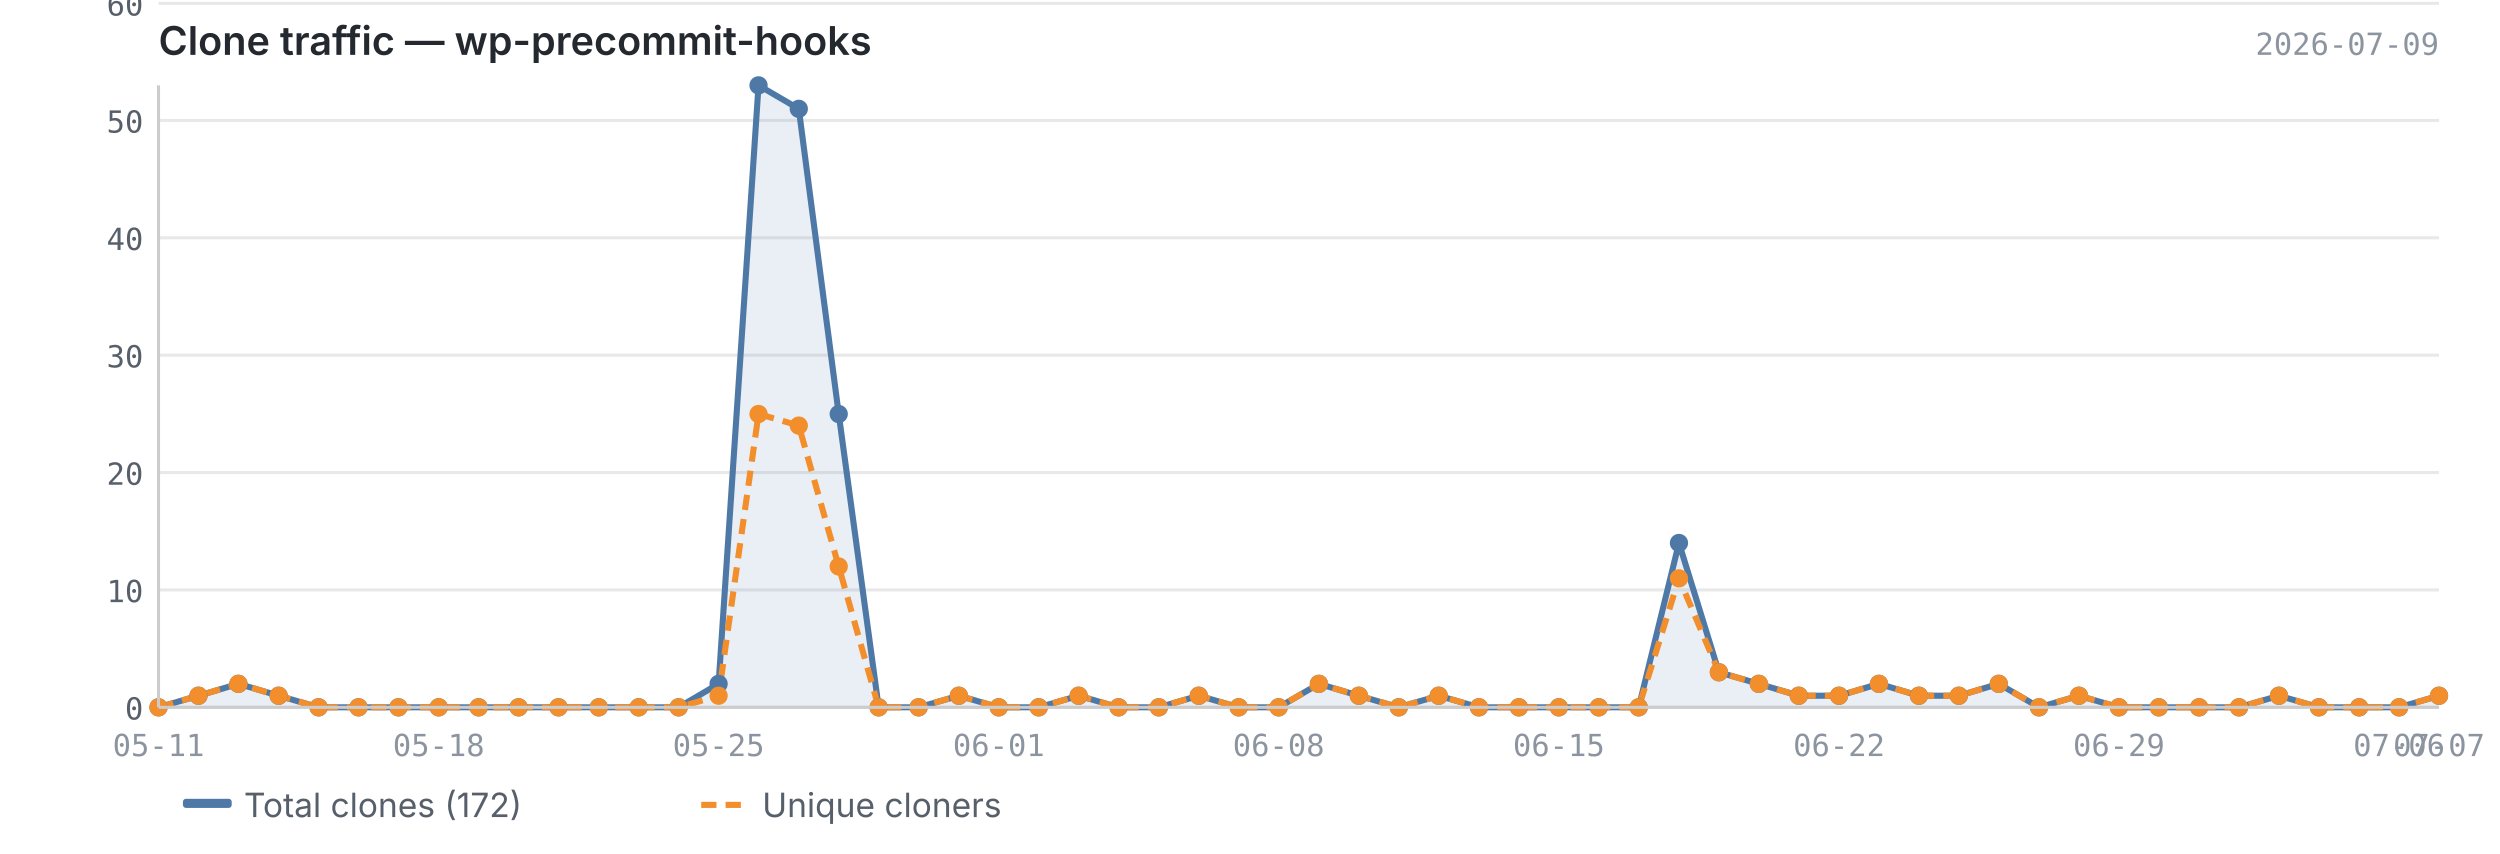
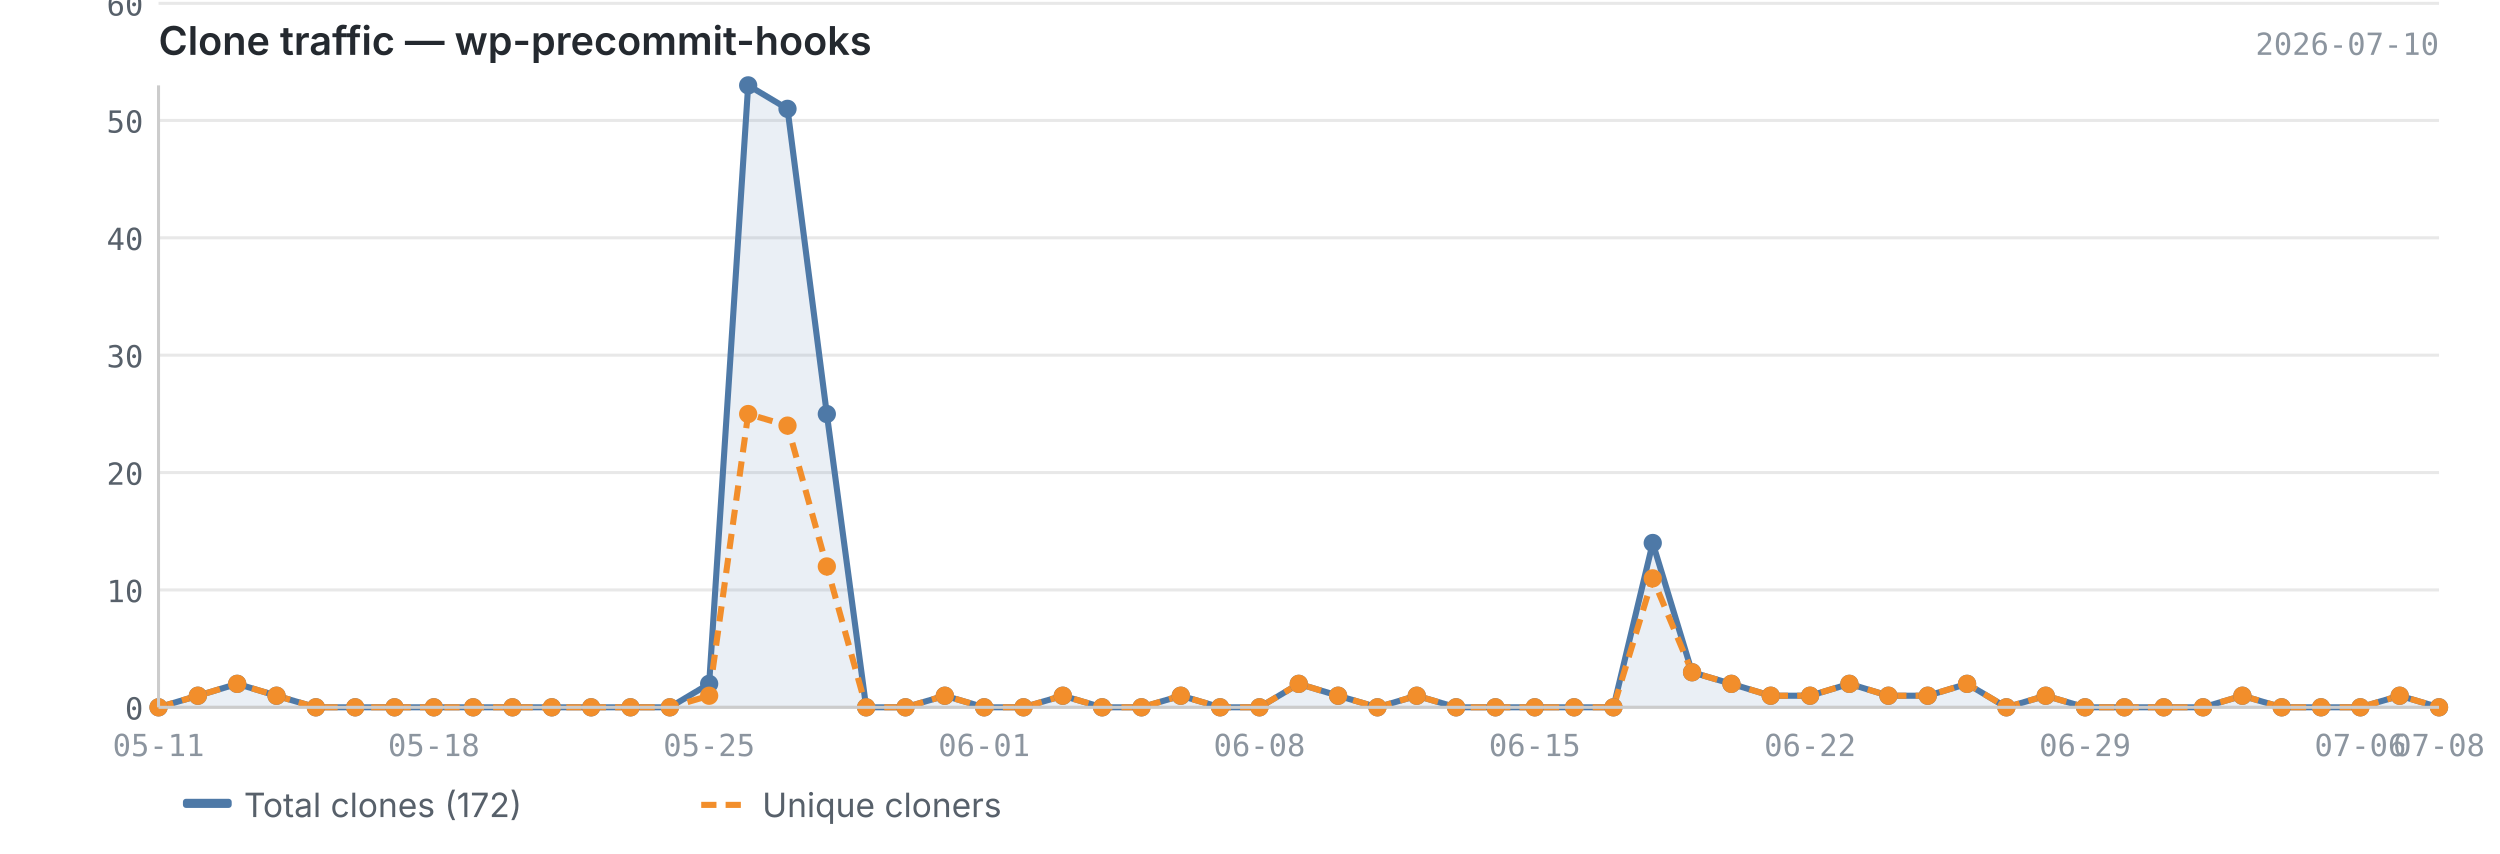
<svg xmlns="http://www.w3.org/2000/svg" viewBox="0 0 820 280" width="820" height="280">
  <text x="52" y="18" font-size="13" font-weight="600" fill="#24292f" font-family="-apple-system, BlinkMacSystemFont, 'Segoe UI', sans-serif">Clone traffic — wp-precommit-hooks</text>
-   <text x="800" y="18" font-size="10" fill="#8c959f" font-family="ui-monospace, SFMono-Regular, 'SF Mono', Menlo, monospace" text-anchor="end">2026-07-09</text>
+   <text x="800" y="18" font-size="10" fill="#8c959f" font-family="ui-monospace, SFMono-Regular, 'SF Mono', Menlo, monospace" text-anchor="end">2026-07-10</text>
  <line x1="52" y1="232.0" x2="800" y2="232.0" stroke="#e8e8e8" stroke-width="1" />
  <line x1="52" y1="193.5" x2="800" y2="193.5" stroke="#e8e8e8" stroke-width="1" />
  <line x1="52" y1="155.0" x2="800" y2="155.0" stroke="#e8e8e8" stroke-width="1" />
  <line x1="52" y1="116.5" x2="800" y2="116.5" stroke="#e8e8e8" stroke-width="1" />
  <line x1="52" y1="78.0" x2="800" y2="78.0" stroke="#e8e8e8" stroke-width="1" />
  <line x1="52" y1="39.5" x2="800" y2="39.5" stroke="#e8e8e8" stroke-width="1" />
  <line x1="52" y1="1.1" x2="800" y2="1.1" stroke="#e8e8e8" stroke-width="1" />
-   <path d="M52.0,232.0 L52.0,232.0 L65.1,228.2 L78.2,224.3 L91.4,228.2 L104.5,232.0 L117.6,232.0 L130.7,232.0 L143.9,232.0 L157.0,232.0 L170.1,232.0 L183.2,232.0 L196.4,232.0 L209.5,232.0 L222.6,232.0 L235.7,224.3 L248.8,28.0 L262.0,35.7 L275.1,135.8 L288.2,232.0 L301.3,232.0 L314.5,228.2 L327.6,232.0 L340.7,232.0 L353.8,228.2 L366.9,232.0 L380.1,232.0 L393.2,228.2 L406.3,232.0 L419.4,232.0 L432.6,224.3 L445.7,228.2 L458.8,232.0 L471.9,228.2 L485.1,232.0 L498.2,232.0 L511.3,232.0 L524.4,232.0 L537.5,232.0 L550.7,178.1 L563.8,220.5 L576.9,224.3 L590.0,228.2 L603.2,228.2 L616.3,224.3 L629.4,228.2 L642.5,228.2 L655.6,224.3 L668.8,232.0 L681.9,228.2 L695.0,232.0 L708.1,232.0 L721.3,232.0 L734.4,232.0 L747.5,228.2 L760.6,232.0 L773.8,232.0 L786.9,232.0 L800.0,228.2 L800.0,232.0 L52.0,232.0Z" fill="#4e79a7" opacity="0.12" />
-   <polyline points="52.0,232.0 65.1,228.2 78.2,224.3 91.4,228.2 104.5,232.0 117.6,232.0 130.7,232.0 143.9,232.0 157.0,232.0 170.1,232.0 183.2,232.0 196.4,232.0 209.5,232.0 222.6,232.0 235.7,224.3 248.8,28.0 262.0,35.7 275.1,135.8 288.2,232.0 301.3,232.0 314.5,228.2 327.6,232.0 340.7,232.0 353.8,228.2 366.9,232.0 380.1,232.0 393.2,228.2 406.3,232.0 419.4,232.0 432.6,224.3 445.7,228.2 458.8,232.0 471.9,228.2 485.1,232.0 498.2,232.0 511.3,232.0 524.4,232.0 537.5,232.0 550.7,178.1 563.8,220.5 576.9,224.3 590.0,228.2 603.2,228.2 616.3,224.3 629.4,228.2 642.5,228.2 655.6,224.3 668.8,232.0 681.9,228.2 695.0,232.0 708.1,232.0 721.3,232.0 734.4,232.0 747.5,228.2 760.6,232.0 773.8,232.0 786.9,232.0 800.0,228.2" fill="none" stroke="#4e79a7" stroke-width="2" stroke-linejoin="round" />
-   <polyline points="52.0,232.0 65.1,228.2 78.2,224.3 91.4,228.2 104.5,232.0 117.6,232.0 130.7,232.0 143.9,232.0 157.0,232.0 170.1,232.0 183.2,232.0 196.4,232.0 209.5,232.0 222.6,232.0 235.7,228.2 248.8,135.8 262.0,139.6 275.1,185.8 288.2,232.0 301.3,232.0 314.5,228.2 327.6,232.0 340.7,232.0 353.8,228.2 366.9,232.0 380.1,232.0 393.2,228.2 406.3,232.0 419.4,232.0 432.6,224.3 445.7,228.2 458.8,232.0 471.9,228.2 485.1,232.0 498.2,232.0 511.3,232.0 524.4,232.0 537.5,232.0 550.7,189.7 563.8,220.5 576.9,224.3 590.0,228.2 603.2,228.2 616.3,224.3 629.4,228.2 642.5,228.2 655.6,224.3 668.8,232.0 681.9,228.2 695.0,232.0 708.1,232.0 721.3,232.0 734.4,232.0 747.5,228.2 760.6,232.0 773.8,232.0 786.9,232.0 800.0,228.2" fill="none" stroke="#f28e2b" stroke-width="2" stroke-linejoin="round" stroke-dasharray="5,3" />
+   <path d="M52.0,232.0 L52.0,232.0 L64.9,228.2 L77.8,224.3 L90.7,228.2 L103.6,232.0 L116.5,232.0 L129.4,232.0 L142.3,232.0 L155.2,232.0 L168.1,232.0 L181.0,232.0 L193.9,232.0 L206.8,232.0 L219.7,232.0 L232.6,224.3 L245.4,28.0 L258.3,35.7 L271.2,135.8 L284.1,232.0 L297.0,232.0 L309.9,228.2 L322.8,232.0 L335.7,232.0 L348.6,228.2 L361.5,232.0 L374.4,232.0 L387.3,228.2 L400.2,232.0 L413.1,232.0 L426.0,224.3 L438.9,228.2 L451.8,232.0 L464.7,228.2 L477.6,232.0 L490.5,232.0 L503.4,232.0 L516.3,232.0 L529.2,232.0 L542.1,178.1 L555.0,220.5 L567.9,224.3 L580.8,228.2 L593.7,228.2 L606.6,224.3 L619.4,228.2 L632.3,228.2 L645.2,224.3 L658.1,232.0 L671.0,228.2 L683.9,232.0 L696.8,232.0 L709.7,232.0 L722.6,232.0 L735.5,228.2 L748.4,232.0 L761.3,232.0 L774.2,232.0 L787.1,228.2 L800.0,232.0 L800.0,232.0 L52.0,232.0Z" fill="#4e79a7" opacity="0.12" />
+   <polyline points="52.0,232.0 64.9,228.2 77.8,224.3 90.7,228.2 103.6,232.0 116.5,232.0 129.4,232.0 142.3,232.0 155.2,232.0 168.1,232.0 181.0,232.0 193.9,232.0 206.8,232.0 219.7,232.0 232.6,224.3 245.4,28.0 258.3,35.7 271.2,135.8 284.1,232.0 297.0,232.0 309.9,228.2 322.8,232.0 335.7,232.0 348.6,228.2 361.5,232.0 374.4,232.0 387.3,228.2 400.2,232.0 413.1,232.0 426.0,224.3 438.9,228.2 451.8,232.0 464.7,228.2 477.6,232.0 490.5,232.0 503.4,232.0 516.3,232.0 529.2,232.0 542.1,178.1 555.0,220.5 567.9,224.3 580.8,228.2 593.7,228.2 606.6,224.3 619.4,228.2 632.3,228.2 645.2,224.3 658.1,232.0 671.0,228.2 683.9,232.0 696.8,232.0 709.7,232.0 722.6,232.0 735.5,228.2 748.4,232.0 761.3,232.0 774.2,232.0 787.1,228.2 800.0,232.0" fill="none" stroke="#4e79a7" stroke-width="2" stroke-linejoin="round" />
+   <polyline points="52.0,232.0 64.9,228.2 77.8,224.3 90.7,228.2 103.6,232.0 116.5,232.0 129.4,232.0 142.3,232.0 155.2,232.0 168.1,232.0 181.0,232.0 193.9,232.0 206.8,232.0 219.7,232.0 232.6,228.2 245.4,135.8 258.3,139.6 271.2,185.8 284.1,232.0 297.0,232.0 309.9,228.2 322.8,232.0 335.7,232.0 348.6,228.2 361.5,232.0 374.4,232.0 387.3,228.2 400.2,232.0 413.1,232.0 426.0,224.3 438.9,228.2 451.8,232.0 464.7,228.2 477.6,232.0 490.5,232.0 503.4,232.0 516.3,232.0 529.2,232.0 542.1,189.7 555.0,220.5 567.9,224.3 580.8,228.2 593.7,228.2 606.6,224.3 619.4,228.2 632.3,228.2 645.2,224.3 658.1,232.0 671.0,228.2 683.9,232.0 696.8,232.0 709.7,232.0 722.6,232.0 735.5,228.2 748.4,232.0 761.3,232.0 774.2,232.0 787.1,228.2 800.0,232.0" fill="none" stroke="#f28e2b" stroke-width="2" stroke-linejoin="round" stroke-dasharray="5,3" />
  <circle cx="52.0" cy="232.0" r="3" fill="#4e79a7" />
-   <circle cx="65.1" cy="228.2" r="3" fill="#4e79a7" />
-   <circle cx="78.2" cy="224.3" r="3" fill="#4e79a7" />
-   <circle cx="91.4" cy="228.2" r="3" fill="#4e79a7" />
-   <circle cx="104.5" cy="232.0" r="3" fill="#4e79a7" />
-   <circle cx="117.6" cy="232.0" r="3" fill="#4e79a7" />
-   <circle cx="130.7" cy="232.0" r="3" fill="#4e79a7" />
-   <circle cx="143.9" cy="232.0" r="3" fill="#4e79a7" />
-   <circle cx="157.0" cy="232.0" r="3" fill="#4e79a7" />
-   <circle cx="170.1" cy="232.0" r="3" fill="#4e79a7" />
-   <circle cx="183.2" cy="232.0" r="3" fill="#4e79a7" />
-   <circle cx="196.4" cy="232.0" r="3" fill="#4e79a7" />
-   <circle cx="209.5" cy="232.0" r="3" fill="#4e79a7" />
-   <circle cx="222.6" cy="232.0" r="3" fill="#4e79a7" />
-   <circle cx="235.7" cy="224.3" r="3" fill="#4e79a7" />
-   <circle cx="248.8" cy="28.0" r="3" fill="#4e79a7" />
-   <circle cx="262.0" cy="35.7" r="3" fill="#4e79a7" />
-   <circle cx="275.1" cy="135.8" r="3" fill="#4e79a7" />
-   <circle cx="288.2" cy="232.0" r="3" fill="#4e79a7" />
-   <circle cx="301.3" cy="232.0" r="3" fill="#4e79a7" />
-   <circle cx="314.5" cy="228.2" r="3" fill="#4e79a7" />
-   <circle cx="327.6" cy="232.0" r="3" fill="#4e79a7" />
-   <circle cx="340.7" cy="232.0" r="3" fill="#4e79a7" />
-   <circle cx="353.8" cy="228.2" r="3" fill="#4e79a7" />
-   <circle cx="366.9" cy="232.0" r="3" fill="#4e79a7" />
-   <circle cx="380.1" cy="232.0" r="3" fill="#4e79a7" />
-   <circle cx="393.2" cy="228.2" r="3" fill="#4e79a7" />
-   <circle cx="406.3" cy="232.0" r="3" fill="#4e79a7" />
-   <circle cx="419.4" cy="232.0" r="3" fill="#4e79a7" />
-   <circle cx="432.6" cy="224.3" r="3" fill="#4e79a7" />
-   <circle cx="445.7" cy="228.2" r="3" fill="#4e79a7" />
-   <circle cx="458.8" cy="232.0" r="3" fill="#4e79a7" />
-   <circle cx="471.9" cy="228.2" r="3" fill="#4e79a7" />
-   <circle cx="485.1" cy="232.0" r="3" fill="#4e79a7" />
-   <circle cx="498.2" cy="232.0" r="3" fill="#4e79a7" />
-   <circle cx="511.3" cy="232.0" r="3" fill="#4e79a7" />
-   <circle cx="524.4" cy="232.0" r="3" fill="#4e79a7" />
-   <circle cx="537.5" cy="232.0" r="3" fill="#4e79a7" />
-   <circle cx="550.7" cy="178.1" r="3" fill="#4e79a7" />
-   <circle cx="563.8" cy="220.5" r="3" fill="#4e79a7" />
-   <circle cx="576.9" cy="224.3" r="3" fill="#4e79a7" />
-   <circle cx="590.0" cy="228.2" r="3" fill="#4e79a7" />
-   <circle cx="603.2" cy="228.2" r="3" fill="#4e79a7" />
-   <circle cx="616.3" cy="224.3" r="3" fill="#4e79a7" />
-   <circle cx="629.4" cy="228.2" r="3" fill="#4e79a7" />
-   <circle cx="642.5" cy="228.2" r="3" fill="#4e79a7" />
-   <circle cx="655.6" cy="224.3" r="3" fill="#4e79a7" />
-   <circle cx="668.8" cy="232.0" r="3" fill="#4e79a7" />
-   <circle cx="681.9" cy="228.2" r="3" fill="#4e79a7" />
-   <circle cx="695.0" cy="232.0" r="3" fill="#4e79a7" />
-   <circle cx="708.1" cy="232.0" r="3" fill="#4e79a7" />
-   <circle cx="721.3" cy="232.0" r="3" fill="#4e79a7" />
-   <circle cx="734.4" cy="232.0" r="3" fill="#4e79a7" />
-   <circle cx="747.5" cy="228.2" r="3" fill="#4e79a7" />
-   <circle cx="760.6" cy="232.0" r="3" fill="#4e79a7" />
-   <circle cx="773.8" cy="232.0" r="3" fill="#4e79a7" />
-   <circle cx="786.9" cy="232.0" r="3" fill="#4e79a7" />
-   <circle cx="800.0" cy="228.2" r="3" fill="#4e79a7" />
+   <circle cx="64.9" cy="228.2" r="3" fill="#4e79a7" />
+   <circle cx="77.8" cy="224.3" r="3" fill="#4e79a7" />
+   <circle cx="90.7" cy="228.2" r="3" fill="#4e79a7" />
+   <circle cx="103.6" cy="232.0" r="3" fill="#4e79a7" />
+   <circle cx="116.5" cy="232.0" r="3" fill="#4e79a7" />
+   <circle cx="129.4" cy="232.0" r="3" fill="#4e79a7" />
+   <circle cx="142.3" cy="232.0" r="3" fill="#4e79a7" />
+   <circle cx="155.2" cy="232.0" r="3" fill="#4e79a7" />
+   <circle cx="168.1" cy="232.0" r="3" fill="#4e79a7" />
+   <circle cx="181.0" cy="232.0" r="3" fill="#4e79a7" />
+   <circle cx="193.9" cy="232.0" r="3" fill="#4e79a7" />
+   <circle cx="206.8" cy="232.0" r="3" fill="#4e79a7" />
+   <circle cx="219.7" cy="232.0" r="3" fill="#4e79a7" />
+   <circle cx="232.6" cy="224.3" r="3" fill="#4e79a7" />
+   <circle cx="245.4" cy="28.0" r="3" fill="#4e79a7" />
+   <circle cx="258.3" cy="35.7" r="3" fill="#4e79a7" />
+   <circle cx="271.2" cy="135.8" r="3" fill="#4e79a7" />
+   <circle cx="284.1" cy="232.0" r="3" fill="#4e79a7" />
+   <circle cx="297.0" cy="232.0" r="3" fill="#4e79a7" />
+   <circle cx="309.9" cy="228.2" r="3" fill="#4e79a7" />
+   <circle cx="322.8" cy="232.0" r="3" fill="#4e79a7" />
+   <circle cx="335.7" cy="232.0" r="3" fill="#4e79a7" />
+   <circle cx="348.6" cy="228.2" r="3" fill="#4e79a7" />
+   <circle cx="361.5" cy="232.0" r="3" fill="#4e79a7" />
+   <circle cx="374.4" cy="232.0" r="3" fill="#4e79a7" />
+   <circle cx="387.3" cy="228.2" r="3" fill="#4e79a7" />
+   <circle cx="400.2" cy="232.0" r="3" fill="#4e79a7" />
+   <circle cx="413.1" cy="232.0" r="3" fill="#4e79a7" />
+   <circle cx="426.0" cy="224.3" r="3" fill="#4e79a7" />
+   <circle cx="438.9" cy="228.2" r="3" fill="#4e79a7" />
+   <circle cx="451.8" cy="232.0" r="3" fill="#4e79a7" />
+   <circle cx="464.7" cy="228.2" r="3" fill="#4e79a7" />
+   <circle cx="477.6" cy="232.0" r="3" fill="#4e79a7" />
+   <circle cx="490.5" cy="232.0" r="3" fill="#4e79a7" />
+   <circle cx="503.4" cy="232.0" r="3" fill="#4e79a7" />
+   <circle cx="516.3" cy="232.0" r="3" fill="#4e79a7" />
+   <circle cx="529.2" cy="232.0" r="3" fill="#4e79a7" />
+   <circle cx="542.1" cy="178.1" r="3" fill="#4e79a7" />
+   <circle cx="555.0" cy="220.5" r="3" fill="#4e79a7" />
+   <circle cx="567.9" cy="224.3" r="3" fill="#4e79a7" />
+   <circle cx="580.8" cy="228.2" r="3" fill="#4e79a7" />
+   <circle cx="593.7" cy="228.2" r="3" fill="#4e79a7" />
+   <circle cx="606.6" cy="224.3" r="3" fill="#4e79a7" />
+   <circle cx="619.4" cy="228.2" r="3" fill="#4e79a7" />
+   <circle cx="632.3" cy="228.2" r="3" fill="#4e79a7" />
+   <circle cx="645.2" cy="224.3" r="3" fill="#4e79a7" />
+   <circle cx="658.1" cy="232.0" r="3" fill="#4e79a7" />
+   <circle cx="671.0" cy="228.2" r="3" fill="#4e79a7" />
+   <circle cx="683.9" cy="232.0" r="3" fill="#4e79a7" />
+   <circle cx="696.8" cy="232.0" r="3" fill="#4e79a7" />
+   <circle cx="709.7" cy="232.0" r="3" fill="#4e79a7" />
+   <circle cx="722.6" cy="232.0" r="3" fill="#4e79a7" />
+   <circle cx="735.5" cy="228.2" r="3" fill="#4e79a7" />
+   <circle cx="748.4" cy="232.0" r="3" fill="#4e79a7" />
+   <circle cx="761.3" cy="232.0" r="3" fill="#4e79a7" />
+   <circle cx="774.2" cy="232.0" r="3" fill="#4e79a7" />
+   <circle cx="787.1" cy="228.2" r="3" fill="#4e79a7" />
+   <circle cx="800.0" cy="232.0" r="3" fill="#4e79a7" />
  <circle cx="52.0" cy="232.0" r="3" fill="#f28e2b" />
-   <circle cx="65.1" cy="228.2" r="3" fill="#f28e2b" />
-   <circle cx="78.2" cy="224.3" r="3" fill="#f28e2b" />
-   <circle cx="91.4" cy="228.2" r="3" fill="#f28e2b" />
-   <circle cx="104.5" cy="232.0" r="3" fill="#f28e2b" />
-   <circle cx="117.6" cy="232.0" r="3" fill="#f28e2b" />
-   <circle cx="130.7" cy="232.0" r="3" fill="#f28e2b" />
-   <circle cx="143.9" cy="232.0" r="3" fill="#f28e2b" />
-   <circle cx="157.0" cy="232.0" r="3" fill="#f28e2b" />
-   <circle cx="170.1" cy="232.0" r="3" fill="#f28e2b" />
-   <circle cx="183.2" cy="232.0" r="3" fill="#f28e2b" />
-   <circle cx="196.4" cy="232.0" r="3" fill="#f28e2b" />
-   <circle cx="209.5" cy="232.0" r="3" fill="#f28e2b" />
-   <circle cx="222.6" cy="232.0" r="3" fill="#f28e2b" />
-   <circle cx="235.7" cy="228.2" r="3" fill="#f28e2b" />
-   <circle cx="248.8" cy="135.8" r="3" fill="#f28e2b" />
-   <circle cx="262.0" cy="139.6" r="3" fill="#f28e2b" />
-   <circle cx="275.1" cy="185.8" r="3" fill="#f28e2b" />
-   <circle cx="288.2" cy="232.0" r="3" fill="#f28e2b" />
-   <circle cx="301.3" cy="232.0" r="3" fill="#f28e2b" />
-   <circle cx="314.5" cy="228.2" r="3" fill="#f28e2b" />
-   <circle cx="327.6" cy="232.0" r="3" fill="#f28e2b" />
-   <circle cx="340.7" cy="232.0" r="3" fill="#f28e2b" />
-   <circle cx="353.8" cy="228.2" r="3" fill="#f28e2b" />
-   <circle cx="366.9" cy="232.0" r="3" fill="#f28e2b" />
-   <circle cx="380.1" cy="232.0" r="3" fill="#f28e2b" />
-   <circle cx="393.2" cy="228.2" r="3" fill="#f28e2b" />
-   <circle cx="406.3" cy="232.0" r="3" fill="#f28e2b" />
-   <circle cx="419.4" cy="232.0" r="3" fill="#f28e2b" />
-   <circle cx="432.6" cy="224.3" r="3" fill="#f28e2b" />
-   <circle cx="445.7" cy="228.2" r="3" fill="#f28e2b" />
-   <circle cx="458.8" cy="232.0" r="3" fill="#f28e2b" />
-   <circle cx="471.9" cy="228.2" r="3" fill="#f28e2b" />
-   <circle cx="485.1" cy="232.0" r="3" fill="#f28e2b" />
-   <circle cx="498.2" cy="232.0" r="3" fill="#f28e2b" />
-   <circle cx="511.3" cy="232.0" r="3" fill="#f28e2b" />
-   <circle cx="524.4" cy="232.0" r="3" fill="#f28e2b" />
-   <circle cx="537.5" cy="232.0" r="3" fill="#f28e2b" />
-   <circle cx="550.7" cy="189.7" r="3" fill="#f28e2b" />
-   <circle cx="563.8" cy="220.5" r="3" fill="#f28e2b" />
-   <circle cx="576.9" cy="224.3" r="3" fill="#f28e2b" />
-   <circle cx="590.0" cy="228.2" r="3" fill="#f28e2b" />
-   <circle cx="603.2" cy="228.2" r="3" fill="#f28e2b" />
-   <circle cx="616.3" cy="224.3" r="3" fill="#f28e2b" />
-   <circle cx="629.4" cy="228.2" r="3" fill="#f28e2b" />
-   <circle cx="642.5" cy="228.2" r="3" fill="#f28e2b" />
-   <circle cx="655.6" cy="224.3" r="3" fill="#f28e2b" />
-   <circle cx="668.8" cy="232.0" r="3" fill="#f28e2b" />
-   <circle cx="681.9" cy="228.2" r="3" fill="#f28e2b" />
-   <circle cx="695.0" cy="232.0" r="3" fill="#f28e2b" />
-   <circle cx="708.1" cy="232.0" r="3" fill="#f28e2b" />
-   <circle cx="721.3" cy="232.0" r="3" fill="#f28e2b" />
-   <circle cx="734.4" cy="232.0" r="3" fill="#f28e2b" />
-   <circle cx="747.5" cy="228.2" r="3" fill="#f28e2b" />
-   <circle cx="760.6" cy="232.0" r="3" fill="#f28e2b" />
-   <circle cx="773.8" cy="232.0" r="3" fill="#f28e2b" />
-   <circle cx="786.9" cy="232.0" r="3" fill="#f28e2b" />
-   <circle cx="800.0" cy="228.2" r="3" fill="#f28e2b" />
+   <circle cx="64.9" cy="228.2" r="3" fill="#f28e2b" />
+   <circle cx="77.8" cy="224.3" r="3" fill="#f28e2b" />
+   <circle cx="90.7" cy="228.2" r="3" fill="#f28e2b" />
+   <circle cx="103.6" cy="232.0" r="3" fill="#f28e2b" />
+   <circle cx="116.5" cy="232.0" r="3" fill="#f28e2b" />
+   <circle cx="129.4" cy="232.0" r="3" fill="#f28e2b" />
+   <circle cx="142.3" cy="232.0" r="3" fill="#f28e2b" />
+   <circle cx="155.2" cy="232.0" r="3" fill="#f28e2b" />
+   <circle cx="168.1" cy="232.0" r="3" fill="#f28e2b" />
+   <circle cx="181.0" cy="232.0" r="3" fill="#f28e2b" />
+   <circle cx="193.9" cy="232.0" r="3" fill="#f28e2b" />
+   <circle cx="206.8" cy="232.0" r="3" fill="#f28e2b" />
+   <circle cx="219.7" cy="232.0" r="3" fill="#f28e2b" />
+   <circle cx="232.6" cy="228.2" r="3" fill="#f28e2b" />
+   <circle cx="245.4" cy="135.8" r="3" fill="#f28e2b" />
+   <circle cx="258.3" cy="139.6" r="3" fill="#f28e2b" />
+   <circle cx="271.2" cy="185.8" r="3" fill="#f28e2b" />
+   <circle cx="284.1" cy="232.0" r="3" fill="#f28e2b" />
+   <circle cx="297.0" cy="232.0" r="3" fill="#f28e2b" />
+   <circle cx="309.9" cy="228.2" r="3" fill="#f28e2b" />
+   <circle cx="322.8" cy="232.0" r="3" fill="#f28e2b" />
+   <circle cx="335.7" cy="232.0" r="3" fill="#f28e2b" />
+   <circle cx="348.6" cy="228.2" r="3" fill="#f28e2b" />
+   <circle cx="361.5" cy="232.0" r="3" fill="#f28e2b" />
+   <circle cx="374.4" cy="232.0" r="3" fill="#f28e2b" />
+   <circle cx="387.3" cy="228.2" r="3" fill="#f28e2b" />
+   <circle cx="400.2" cy="232.0" r="3" fill="#f28e2b" />
+   <circle cx="413.1" cy="232.0" r="3" fill="#f28e2b" />
+   <circle cx="426.0" cy="224.3" r="3" fill="#f28e2b" />
+   <circle cx="438.9" cy="228.2" r="3" fill="#f28e2b" />
+   <circle cx="451.8" cy="232.0" r="3" fill="#f28e2b" />
+   <circle cx="464.7" cy="228.2" r="3" fill="#f28e2b" />
+   <circle cx="477.6" cy="232.0" r="3" fill="#f28e2b" />
+   <circle cx="490.5" cy="232.0" r="3" fill="#f28e2b" />
+   <circle cx="503.4" cy="232.0" r="3" fill="#f28e2b" />
+   <circle cx="516.3" cy="232.0" r="3" fill="#f28e2b" />
+   <circle cx="529.2" cy="232.0" r="3" fill="#f28e2b" />
+   <circle cx="542.1" cy="189.7" r="3" fill="#f28e2b" />
+   <circle cx="555.0" cy="220.5" r="3" fill="#f28e2b" />
+   <circle cx="567.9" cy="224.3" r="3" fill="#f28e2b" />
+   <circle cx="580.8" cy="228.2" r="3" fill="#f28e2b" />
+   <circle cx="593.7" cy="228.2" r="3" fill="#f28e2b" />
+   <circle cx="606.6" cy="224.3" r="3" fill="#f28e2b" />
+   <circle cx="619.4" cy="228.2" r="3" fill="#f28e2b" />
+   <circle cx="632.3" cy="228.2" r="3" fill="#f28e2b" />
+   <circle cx="645.2" cy="224.3" r="3" fill="#f28e2b" />
+   <circle cx="658.1" cy="232.0" r="3" fill="#f28e2b" />
+   <circle cx="671.0" cy="228.2" r="3" fill="#f28e2b" />
+   <circle cx="683.9" cy="232.0" r="3" fill="#f28e2b" />
+   <circle cx="696.8" cy="232.0" r="3" fill="#f28e2b" />
+   <circle cx="709.7" cy="232.0" r="3" fill="#f28e2b" />
+   <circle cx="722.6" cy="232.0" r="3" fill="#f28e2b" />
+   <circle cx="735.5" cy="228.2" r="3" fill="#f28e2b" />
+   <circle cx="748.4" cy="232.0" r="3" fill="#f28e2b" />
+   <circle cx="761.3" cy="232.0" r="3" fill="#f28e2b" />
+   <circle cx="774.2" cy="232.0" r="3" fill="#f28e2b" />
+   <circle cx="787.1" cy="228.2" r="3" fill="#f28e2b" />
+   <circle cx="800.0" cy="232.0" r="3" fill="#f28e2b" />
  <line x1="52" y1="28" x2="52" y2="232" stroke="#cccccc" stroke-width="1" />
  <line x1="52" y1="232" x2="800" y2="232" stroke="#cccccc" stroke-width="1" />
  <text x="47" y="236.0" text-anchor="end" font-size="10" fill="#57606a" font-family="ui-monospace, SFMono-Regular, 'SF Mono', Menlo, monospace">0</text>
  <text x="47" y="197.5" text-anchor="end" font-size="10" fill="#57606a" font-family="ui-monospace, SFMono-Regular, 'SF Mono', Menlo, monospace">10</text>
  <text x="47" y="159.0" text-anchor="end" font-size="10" fill="#57606a" font-family="ui-monospace, SFMono-Regular, 'SF Mono', Menlo, monospace">20</text>
  <text x="47" y="120.5" text-anchor="end" font-size="10" fill="#57606a" font-family="ui-monospace, SFMono-Regular, 'SF Mono', Menlo, monospace">30</text>
  <text x="47" y="82.0" text-anchor="end" font-size="10" fill="#57606a" font-family="ui-monospace, SFMono-Regular, 'SF Mono', Menlo, monospace">40</text>
  <text x="47" y="43.5" text-anchor="end" font-size="10" fill="#57606a" font-family="ui-monospace, SFMono-Regular, 'SF Mono', Menlo, monospace">50</text>
  <text x="47" y="5.1" text-anchor="end" font-size="10" fill="#57606a" font-family="ui-monospace, SFMono-Regular, 'SF Mono', Menlo, monospace">60</text>
  <text x="52.0" y="248" text-anchor="middle" font-size="10" fill="#8c959f" font-family="ui-monospace, SFMono-Regular, 'SF Mono', Menlo, monospace">05-11</text>
-   <text x="511.3" y="248" text-anchor="middle" font-size="10" fill="#8c959f" font-family="ui-monospace, SFMono-Regular, 'SF Mono', Menlo, monospace">06-15</text>
-   <text x="143.9" y="248" text-anchor="middle" font-size="10" fill="#8c959f" font-family="ui-monospace, SFMono-Regular, 'SF Mono', Menlo, monospace">05-18</text>
-   <text x="603.2" y="248" text-anchor="middle" font-size="10" fill="#8c959f" font-family="ui-monospace, SFMono-Regular, 'SF Mono', Menlo, monospace">06-22</text>
-   <text x="235.7" y="248" text-anchor="middle" font-size="10" fill="#8c959f" font-family="ui-monospace, SFMono-Regular, 'SF Mono', Menlo, monospace">05-25</text>
-   <text x="695.0" y="248" text-anchor="middle" font-size="10" fill="#8c959f" font-family="ui-monospace, SFMono-Regular, 'SF Mono', Menlo, monospace">06-29</text>
-   <text x="327.6" y="248" text-anchor="middle" font-size="10" fill="#8c959f" font-family="ui-monospace, SFMono-Regular, 'SF Mono', Menlo, monospace">06-01</text>
-   <text x="786.9" y="248" text-anchor="middle" font-size="10" fill="#8c959f" font-family="ui-monospace, SFMono-Regular, 'SF Mono', Menlo, monospace">07-06</text>
-   <text x="800.0" y="248" text-anchor="middle" font-size="10" fill="#8c959f" font-family="ui-monospace, SFMono-Regular, 'SF Mono', Menlo, monospace">07-07</text>
-   <text x="419.4" y="248" text-anchor="middle" font-size="10" fill="#8c959f" font-family="ui-monospace, SFMono-Regular, 'SF Mono', Menlo, monospace">06-08</text>
+   <text x="503.4" y="248" text-anchor="middle" font-size="10" fill="#8c959f" font-family="ui-monospace, SFMono-Regular, 'SF Mono', Menlo, monospace">06-15</text>
+   <text x="142.3" y="248" text-anchor="middle" font-size="10" fill="#8c959f" font-family="ui-monospace, SFMono-Regular, 'SF Mono', Menlo, monospace">05-18</text>
+   <text x="593.7" y="248" text-anchor="middle" font-size="10" fill="#8c959f" font-family="ui-monospace, SFMono-Regular, 'SF Mono', Menlo, monospace">06-22</text>
+   <text x="232.6" y="248" text-anchor="middle" font-size="10" fill="#8c959f" font-family="ui-monospace, SFMono-Regular, 'SF Mono', Menlo, monospace">05-25</text>
+   <text x="683.9" y="248" text-anchor="middle" font-size="10" fill="#8c959f" font-family="ui-monospace, SFMono-Regular, 'SF Mono', Menlo, monospace">06-29</text>
+   <text x="322.8" y="248" text-anchor="middle" font-size="10" fill="#8c959f" font-family="ui-monospace, SFMono-Regular, 'SF Mono', Menlo, monospace">06-01</text>
+   <text x="774.2" y="248" text-anchor="middle" font-size="10" fill="#8c959f" font-family="ui-monospace, SFMono-Regular, 'SF Mono', Menlo, monospace">07-06</text>
+   <text x="800.0" y="248" text-anchor="middle" font-size="10" fill="#8c959f" font-family="ui-monospace, SFMono-Regular, 'SF Mono', Menlo, monospace">07-08</text>
+   <text x="413.1" y="248" text-anchor="middle" font-size="10" fill="#8c959f" font-family="ui-monospace, SFMono-Regular, 'SF Mono', Menlo, monospace">06-08</text>
  <rect x="60" y="262" width="16" height="3" fill="#4e79a7" rx="1" />
  <text x="80" y="268" font-size="11" fill="#57606a" font-family="-apple-system, BlinkMacSystemFont, 'Segoe UI', sans-serif">Total clones (172)</text>
  <line x1="230" y1="264" x2="246" y2="264" stroke="#f28e2b" stroke-width="2" stroke-dasharray="5,3" />
  <text x="250" y="268" font-size="11" fill="#57606a" font-family="-apple-system, BlinkMacSystemFont, 'Segoe UI', sans-serif">Unique cloners</text>
</svg>
